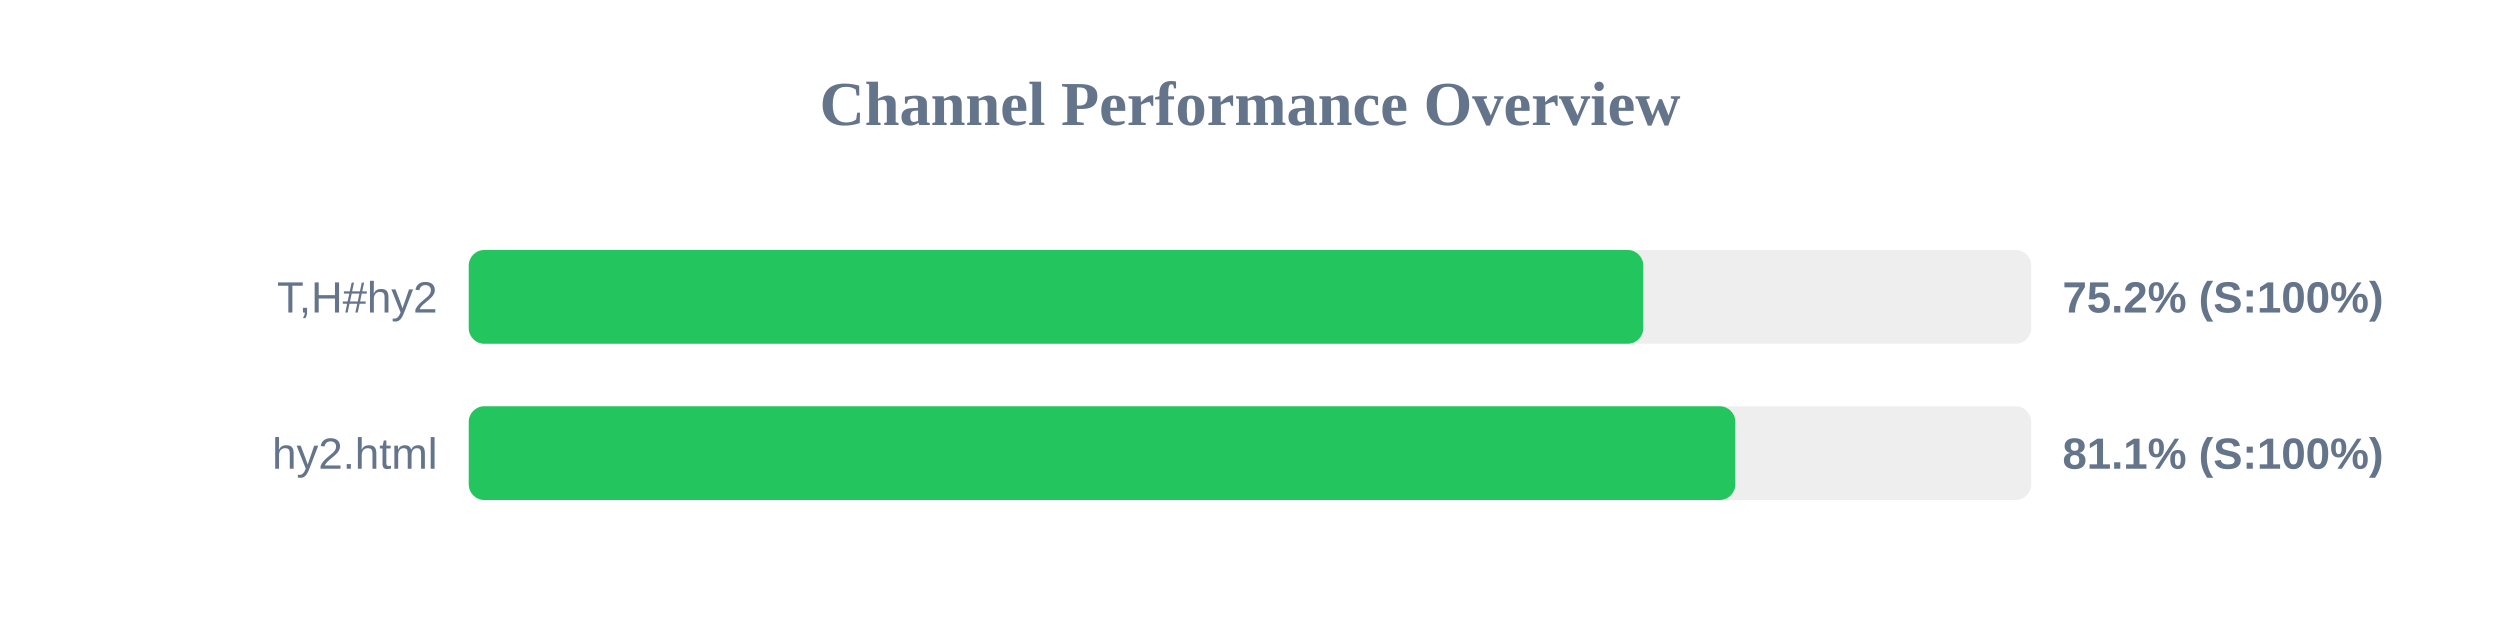
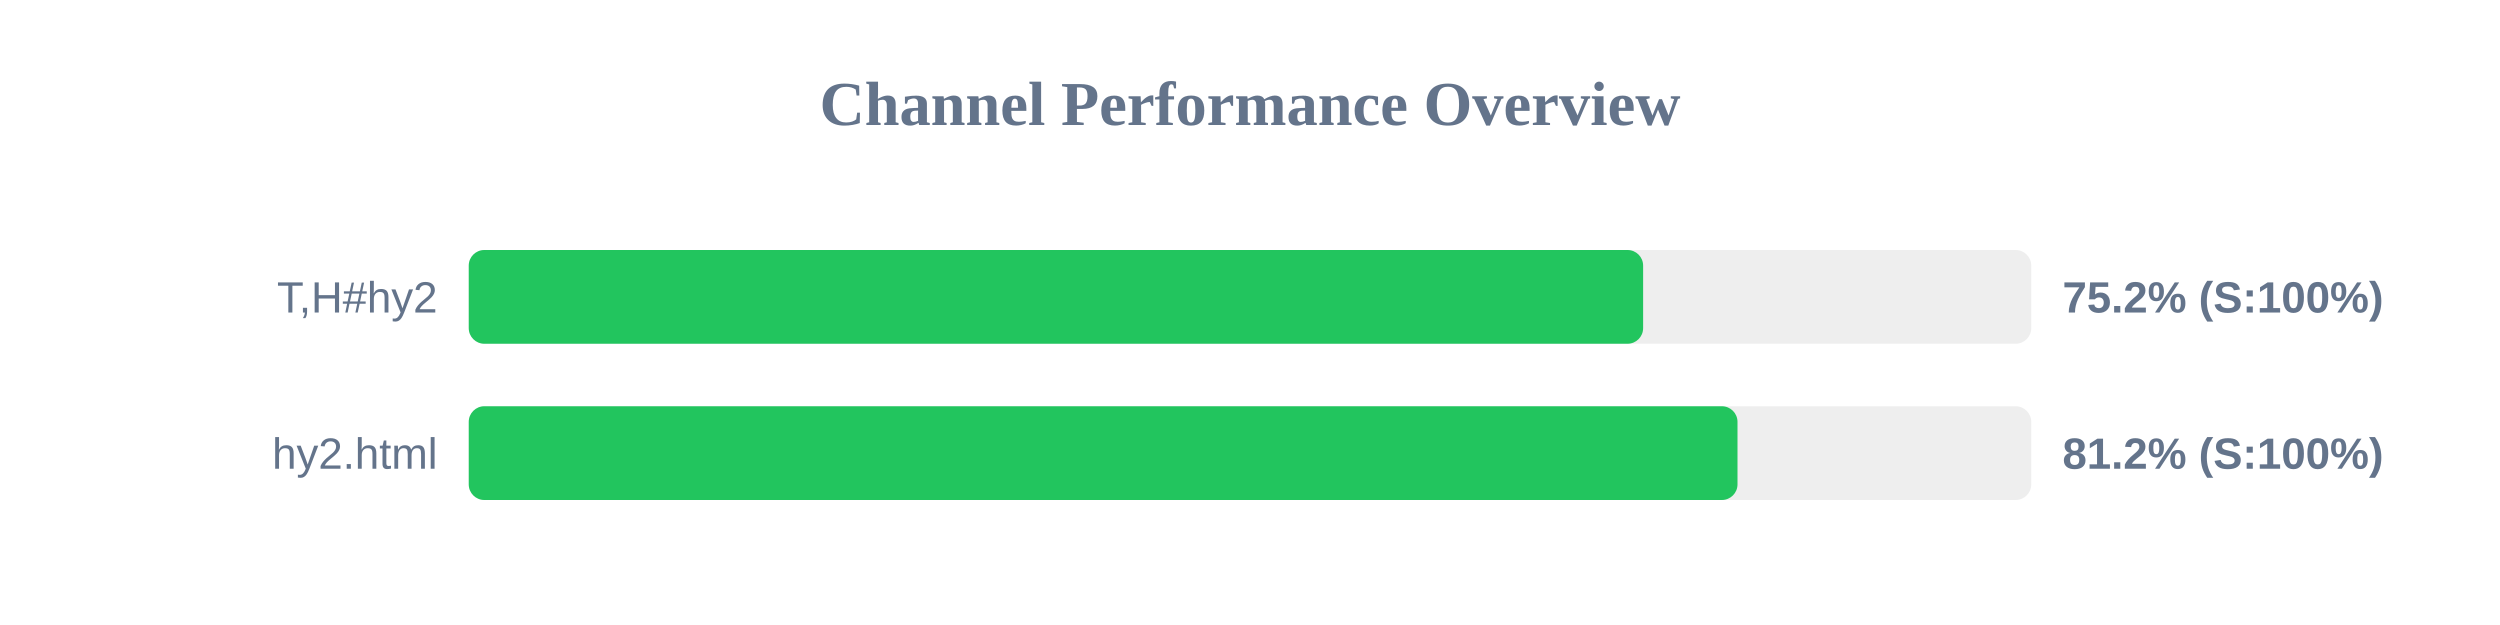
<svg xmlns="http://www.w3.org/2000/svg" width="800" height="200" version="1.1">
  <style>
        .row { font: 14px Arial; fill: #64748b; }
        .score { font: bold 14px Arial; fill: #64748b; }
    </style>
  <text x="400" y="40" text-anchor="middle" font-size="20px" font-weight="bold" fill="#64748b">Channel Performance Overview</text>
  <rect x="150" y="80" width="500" height="30" fill="#eee" rx="5" />
-   <rect x="150" y="80" width="375.85" height="30" fill="#22c55e" rx="5" />
+   <rect x="150" y="80" width="375.8" height="30" fill="#22c55e" rx="5" />
  <text x="140" y="100" text-anchor="end" class="row">T,H#hy2</text>
  <text x="660" y="100" text-anchor="start" class="score">75.2% (S:100%)</text>
  <rect x="150" y="130" width="500" height="30" fill="#eee" rx="5" />
-   <rect x="150" y="130" width="405.3" height="30" fill="#22c55e" rx="5" />
+   <rect x="150" y="130" width="406.0" height="30" fill="#22c55e" rx="5" />
  <text x="140" y="150" text-anchor="end" class="row">hy2.html</text>
-   <text x="660" y="150" text-anchor="start" class="score">81.1% (S:100%)</text>
+   <text x="660" y="150" text-anchor="start" class="score">81.2% (S:100%)</text>
</svg>
